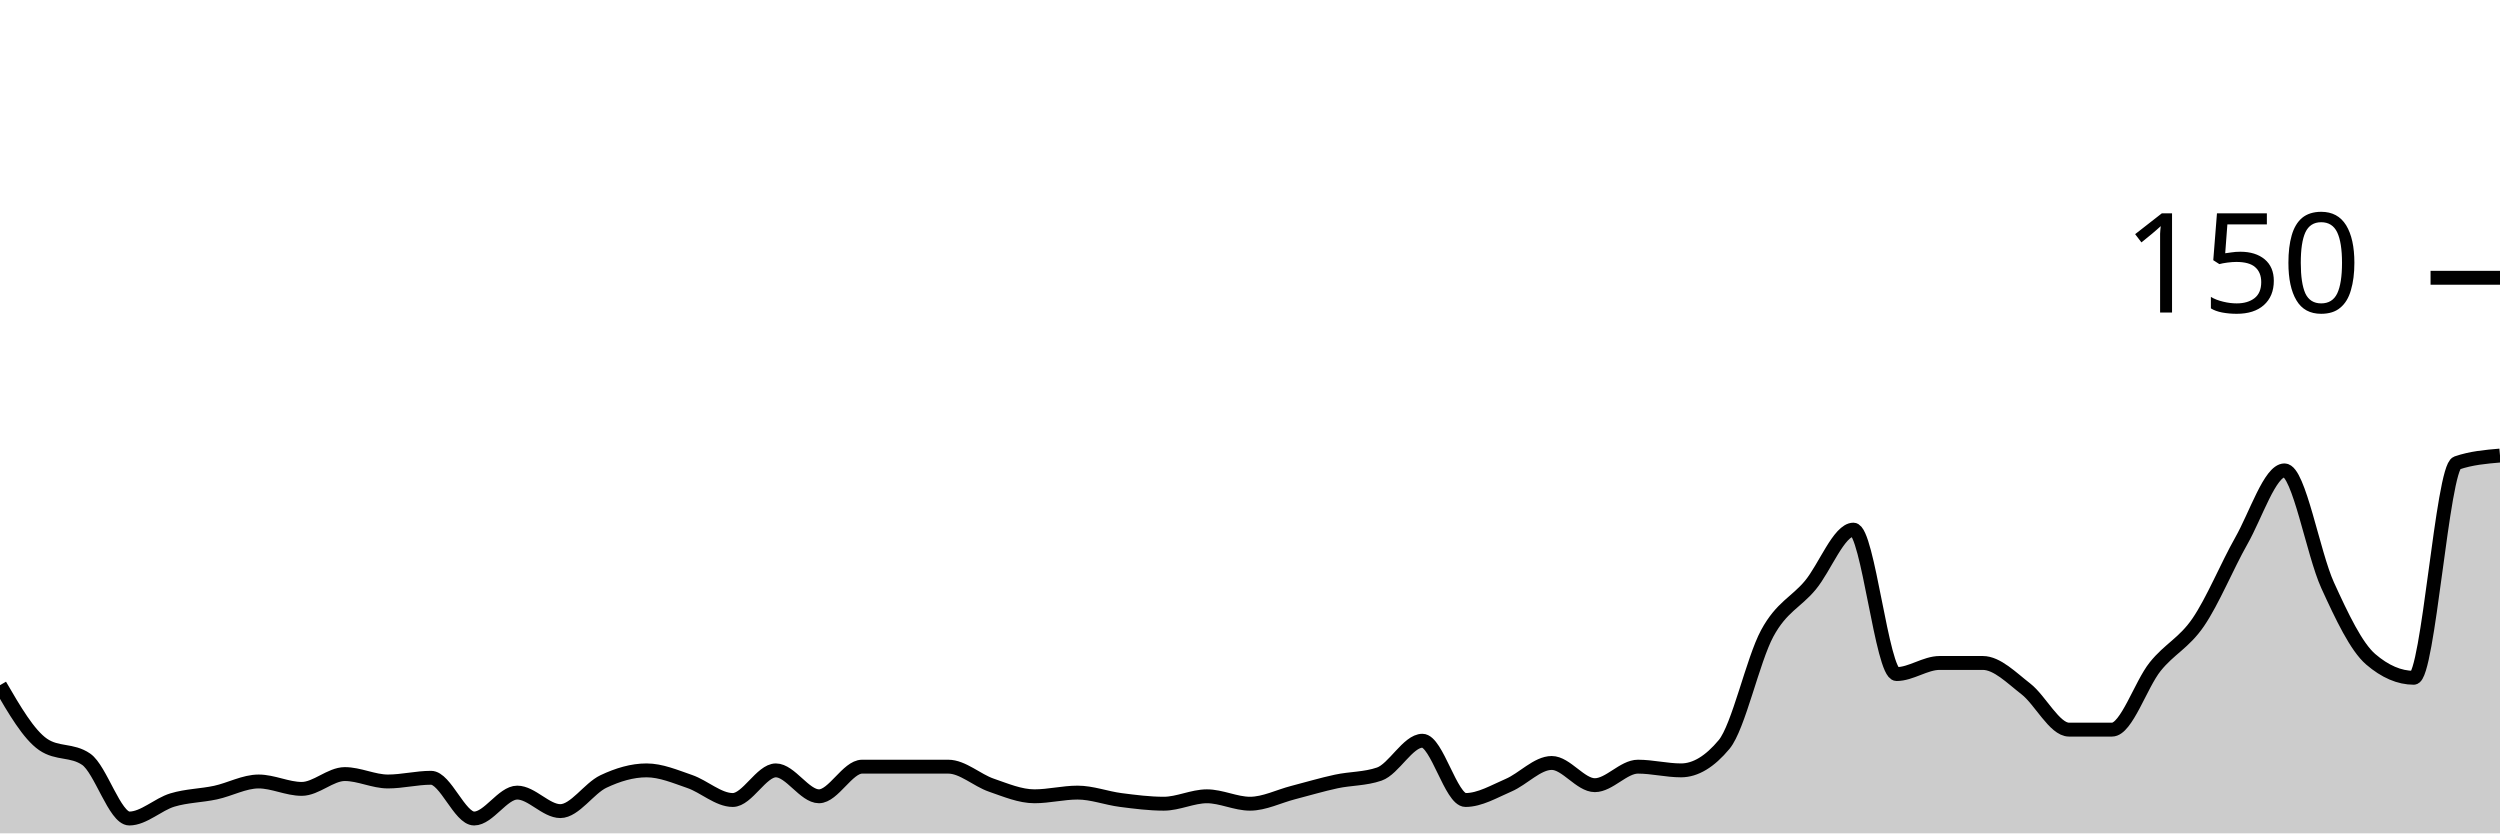
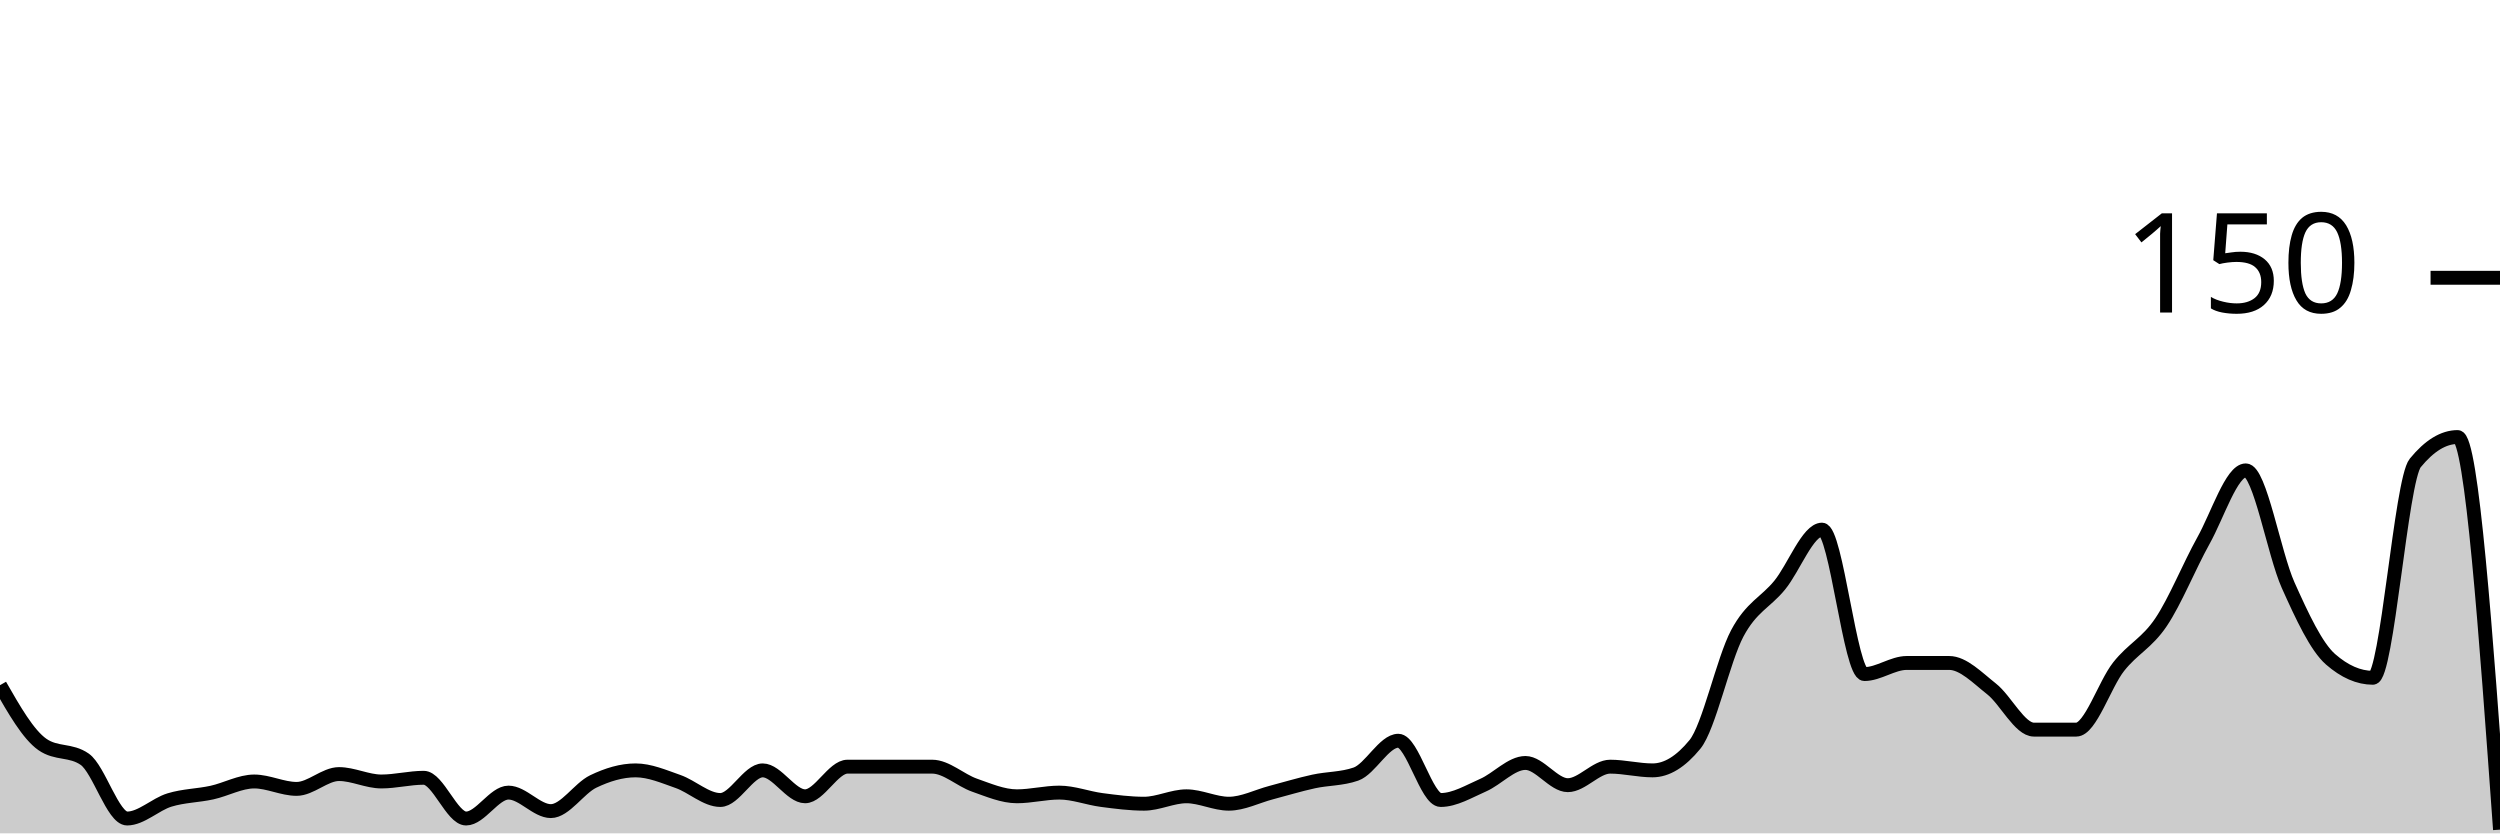
<svg xmlns="http://www.w3.org/2000/svg" viewBox="0 0 180 60">
  <g transform="translate(0,20)">
-     <path class="area" fill="rgba(0, 0, 0, 0.2)" d="M0,29.333C1.034,31.111,2.069,32.889,3.103,33.6C4.138,34.311,5.172,33.956,6.207,34.667C7.241,35.378,8.276,38.933,9.31,38.933C10.345,38.933,11.379,37.911,12.414,37.6C13.448,37.289,14.483,37.289,15.517,37.067C16.552,36.844,17.586,36.267,18.621,36.267C19.655,36.267,20.69,36.8,21.724,36.8C22.759,36.8,23.793,35.733,24.828,35.733C25.862,35.733,26.897,36.267,27.931,36.267C28.966,36.267,30,36,31.034,36C32.069,36,33.103,38.933,34.138,38.933C35.172,38.933,36.207,37.067,37.241,37.067C38.276,37.067,39.31,38.4,40.345,38.4C41.379,38.4,42.414,36.756,43.448,36.267C44.483,35.778,45.517,35.467,46.552,35.467C47.586,35.467,48.621,35.911,49.655,36.267C50.69,36.622,51.724,37.6,52.759,37.6C53.793,37.6,54.828,35.467,55.862,35.467C56.897,35.467,57.931,37.333,58.966,37.333C60,37.333,61.034,35.2,62.069,35.2C63.103,35.2,64.138,35.2,65.172,35.2C66.207,35.2,67.241,35.2,68.276,35.2C69.31,35.2,70.345,36.178,71.379,36.533C72.414,36.889,73.448,37.333,74.483,37.333C75.517,37.333,76.552,37.067,77.586,37.067C78.621,37.067,79.655,37.467,80.69,37.6C81.724,37.733,82.759,37.867,83.793,37.867C84.828,37.867,85.862,37.333,86.897,37.333C87.931,37.333,88.966,37.867,90,37.867C91.034,37.867,92.069,37.333,93.103,37.067C94.138,36.8,95.172,36.489,96.207,36.267C97.241,36.044,98.276,36.089,99.31,35.733C100.345,35.378,101.379,33.333,102.414,33.333C103.448,33.333,104.483,37.6,105.517,37.6C106.552,37.6,107.586,36.978,108.621,36.533C109.655,36.089,110.69,34.933,111.724,34.933C112.759,34.933,113.793,36.533,114.828,36.533C115.862,36.533,116.897,35.2,117.931,35.2C118.966,35.2,120,35.467,121.034,35.467C122.069,35.467,123.103,34.844,124.138,33.6C125.172,32.356,126.207,27.511,127.241,25.6C128.276,23.689,129.31,23.378,130.345,22.133C131.379,20.889,132.414,18.133,133.448,18.133C134.483,18.133,135.517,28.533,136.552,28.533C137.586,28.533,138.621,27.733,139.655,27.733C140.69,27.733,141.724,27.733,142.759,27.733C143.793,27.733,144.828,28.8,145.862,29.6C146.897,30.4,147.931,32.533,148.966,32.533C150,32.533,151.034,32.533,152.069,32.533C153.103,32.533,154.138,29.289,155.172,28C156.207,26.711,157.241,26.311,158.276,24.8C159.31,23.289,160.345,20.756,161.379,18.933C162.414,17.111,163.448,13.867,164.483,13.867C165.517,13.867,166.552,19.867,167.586,22.133C168.621,24.4,169.655,26.578,170.69,27.467C171.724,28.356,172.759,28.8,173.793,28.8C174.828,28.8,175.862,13.689,176.897,13.333C177.931,12.978,178.966,12.889,180,12.8L180,40C178.966,40,177.931,40,176.897,40C175.862,40,174.828,40,173.793,40C172.759,40,171.724,40,170.69,40C169.655,40,168.621,40,167.586,40C166.552,40,165.517,40,164.483,40C163.448,40,162.414,40,161.379,40C160.345,40,159.31,40,158.276,40C157.241,40,156.207,40,155.172,40C154.138,40,153.103,40,152.069,40C151.034,40,150,40,148.966,40C147.931,40,146.897,40,145.862,40C144.828,40,143.793,40,142.759,40C141.724,40,140.69,40,139.655,40C138.621,40,137.586,40,136.552,40C135.517,40,134.483,40,133.448,40C132.414,40,131.379,40,130.345,40C129.31,40,128.276,40,127.241,40C126.207,40,125.172,40,124.138,40C123.103,40,122.069,40,121.034,40C120,40,118.966,40,117.931,40C116.897,40,115.862,40,114.828,40C113.793,40,112.759,40,111.724,40C110.69,40,109.655,40,108.621,40C107.586,40,106.552,40,105.517,40C104.483,40,103.448,40,102.414,40C101.379,40,100.345,40,99.31,40C98.276,40,97.241,40,96.207,40C95.172,40,94.138,40,93.103,40C92.069,40,91.034,40,90,40C88.966,40,87.931,40,86.897,40C85.862,40,84.828,40,83.793,40C82.759,40,81.724,40,80.69,40C79.655,40,78.621,40,77.586,40C76.552,40,75.517,40,74.483,40C73.448,40,72.414,40,71.379,40C70.345,40,69.31,40,68.276,40C67.241,40,66.207,40,65.172,40C64.138,40,63.103,40,62.069,40C61.034,40,60,40,58.966,40C57.931,40,56.897,40,55.862,40C54.828,40,53.793,40,52.759,40C51.724,40,50.69,40,49.655,40C48.621,40,47.586,40,46.552,40C45.517,40,44.483,40,43.448,40C42.414,40,41.379,40,40.345,40C39.31,40,38.276,40,37.241,40C36.207,40,35.172,40,34.138,40C33.103,40,32.069,40,31.034,40C30,40,28.966,40,27.931,40C26.897,40,25.862,40,24.828,40C23.793,40,22.759,40,21.724,40C20.69,40,19.655,40,18.621,40C17.586,40,16.552,40,15.517,40C14.483,40,13.448,40,12.414,40C11.379,40,10.345,40,9.31,40C8.276,40,7.241,40,6.207,40C5.172,40,4.138,40,3.103,40C2.069,40,1.034,40,0,40Z" />
-     <path class="line" stroke="black" fill="none" d="M0,29.333C1.034,31.111,2.069,32.889,3.103,33.6C4.138,34.311,5.172,33.956,6.207,34.667C7.241,35.378,8.276,38.933,9.31,38.933C10.345,38.933,11.379,37.911,12.414,37.6C13.448,37.289,14.483,37.289,15.517,37.067C16.552,36.844,17.586,36.267,18.621,36.267C19.655,36.267,20.69,36.8,21.724,36.8C22.759,36.8,23.793,35.733,24.828,35.733C25.862,35.733,26.897,36.267,27.931,36.267C28.966,36.267,30,36,31.034,36C32.069,36,33.103,38.933,34.138,38.933C35.172,38.933,36.207,37.067,37.241,37.067C38.276,37.067,39.31,38.4,40.345,38.4C41.379,38.4,42.414,36.756,43.448,36.267C44.483,35.778,45.517,35.467,46.552,35.467C47.586,35.467,48.621,35.911,49.655,36.267C50.69,36.622,51.724,37.6,52.759,37.6C53.793,37.6,54.828,35.467,55.862,35.467C56.897,35.467,57.931,37.333,58.966,37.333C60,37.333,61.034,35.2,62.069,35.2C63.103,35.2,64.138,35.2,65.172,35.2C66.207,35.2,67.241,35.2,68.276,35.2C69.31,35.2,70.345,36.178,71.379,36.533C72.414,36.889,73.448,37.333,74.483,37.333C75.517,37.333,76.552,37.067,77.586,37.067C78.621,37.067,79.655,37.467,80.69,37.6C81.724,37.733,82.759,37.867,83.793,37.867C84.828,37.867,85.862,37.333,86.897,37.333C87.931,37.333,88.966,37.867,90,37.867C91.034,37.867,92.069,37.333,93.103,37.067C94.138,36.8,95.172,36.489,96.207,36.267C97.241,36.044,98.276,36.089,99.31,35.733C100.345,35.378,101.379,33.333,102.414,33.333C103.448,33.333,104.483,37.6,105.517,37.6C106.552,37.6,107.586,36.978,108.621,36.533C109.655,36.089,110.69,34.933,111.724,34.933C112.759,34.933,113.793,36.533,114.828,36.533C115.862,36.533,116.897,35.2,117.931,35.2C118.966,35.2,120,35.467,121.034,35.467C122.069,35.467,123.103,34.844,124.138,33.6C125.172,32.356,126.207,27.511,127.241,25.6C128.276,23.689,129.31,23.378,130.345,22.133C131.379,20.889,132.414,18.133,133.448,18.133C134.483,18.133,135.517,28.533,136.552,28.533C137.586,28.533,138.621,27.733,139.655,27.733C140.69,27.733,141.724,27.733,142.759,27.733C143.793,27.733,144.828,28.8,145.862,29.6C146.897,30.4,147.931,32.533,148.966,32.533C150,32.533,151.034,32.533,152.069,32.533C153.103,32.533,154.138,29.289,155.172,28C156.207,26.711,157.241,26.311,158.276,24.8C159.31,23.289,160.345,20.756,161.379,18.933C162.414,17.111,163.448,13.867,164.483,13.867C165.517,13.867,166.552,19.867,167.586,22.133C168.621,24.4,169.655,26.578,170.69,27.467C171.724,28.356,172.759,28.8,173.793,28.8C174.828,28.8,175.862,13.689,176.897,13.333C177.931,12.978,178.966,12.889,180,12.8" />
+     <path class="area" fill="rgba(0, 0, 0, 0.2)" d="M0,29.333C1.017,31.111,2.034,32.889,3.051,33.6C4.068,34.311,5.085,33.956,6.102,34.667C7.119,35.378,8.136,38.933,9.153,38.933C10.169,38.933,11.186,37.911,12.203,37.6C13.22,37.289,14.237,37.289,15.254,37.067C16.271,36.844,17.288,36.267,18.305,36.267C19.322,36.267,20.339,36.8,21.356,36.8C22.373,36.8,23.39,35.733,24.407,35.733C25.424,35.733,26.441,36.267,27.458,36.267C28.475,36.267,29.492,36,30.508,36C31.525,36,32.542,38.933,33.559,38.933C34.576,38.933,35.593,37.067,36.61,37.067C37.627,37.067,38.644,38.4,39.661,38.4C40.678,38.4,41.695,36.756,42.712,36.267C43.729,35.778,44.746,35.467,45.763,35.467C46.78,35.467,47.797,35.911,48.814,36.267C49.831,36.622,50.847,37.6,51.864,37.6C52.881,37.6,53.898,35.467,54.915,35.467C55.932,35.467,56.949,37.333,57.966,37.333C58.983,37.333,60,35.2,61.017,35.2C62.034,35.2,63.051,35.2,64.068,35.2C65.085,35.2,66.102,35.2,67.119,35.2C68.136,35.2,69.153,36.178,70.169,36.533C71.186,36.889,72.203,37.333,73.22,37.333C74.237,37.333,75.254,37.067,76.271,37.067C77.288,37.067,78.305,37.467,79.322,37.6C80.339,37.733,81.356,37.867,82.373,37.867C83.39,37.867,84.407,37.333,85.424,37.333C86.441,37.333,87.458,37.867,88.475,37.867C89.492,37.867,90.508,37.333,91.525,37.067C92.542,36.8,93.559,36.489,94.576,36.267C95.593,36.044,96.61,36.089,97.627,35.733C98.644,35.378,99.661,33.333,100.678,33.333C101.695,33.333,102.712,37.6,103.729,37.6C104.746,37.6,105.763,36.978,106.78,36.533C107.797,36.089,108.814,34.933,109.831,34.933C110.847,34.933,111.864,36.533,112.881,36.533C113.898,36.533,114.915,35.2,115.932,35.2C116.949,35.2,117.966,35.467,118.983,35.467C120,35.467,121.017,34.844,122.034,33.6C123.051,32.356,124.068,27.511,125.085,25.6C126.102,23.689,127.119,23.378,128.136,22.133C129.153,20.889,130.169,18.133,131.186,18.133C132.203,18.133,133.22,28.533,134.237,28.533C135.254,28.533,136.271,27.733,137.288,27.733C138.305,27.733,139.322,27.733,140.339,27.733C141.356,27.733,142.373,28.8,143.39,29.6C144.407,30.4,145.424,32.533,146.441,32.533C147.458,32.533,148.475,32.533,149.492,32.533C150.508,32.533,151.525,29.289,152.542,28C153.559,26.711,154.576,26.311,155.593,24.8C156.61,23.289,157.627,20.756,158.644,18.933C159.661,17.111,160.678,13.867,161.695,13.867C162.712,13.867,163.729,19.867,164.746,22.133C165.763,24.4,166.78,26.578,167.797,27.467C168.814,28.356,169.831,28.8,170.847,28.8C171.864,28.8,172.881,14.578,173.898,13.333C174.915,12.089,175.932,11.467,176.949,11.467C177.966,11.467,178.983,25.6,180,39.733L180,40C178.983,40,177.966,40,176.949,40C175.932,40,174.915,40,173.898,40C172.881,40,171.864,40,170.847,40C169.831,40,168.814,40,167.797,40C166.78,40,165.763,40,164.746,40C163.729,40,162.712,40,161.695,40C160.678,40,159.661,40,158.644,40C157.627,40,156.61,40,155.593,40C154.576,40,153.559,40,152.542,40C151.525,40,150.508,40,149.492,40C148.475,40,147.458,40,146.441,40C145.424,40,144.407,40,143.39,40C142.373,40,141.356,40,140.339,40C139.322,40,138.305,40,137.288,40C136.271,40,135.254,40,134.237,40C133.22,40,132.203,40,131.186,40C130.169,40,129.153,40,128.136,40C127.119,40,126.102,40,125.085,40C124.068,40,123.051,40,122.034,40C121.017,40,120,40,118.983,40C117.966,40,116.949,40,115.932,40C114.915,40,113.898,40,112.881,40C111.864,40,110.847,40,109.831,40C108.814,40,107.797,40,106.78,40C105.763,40,104.746,40,103.729,40C102.712,40,101.695,40,100.678,40C99.661,40,98.644,40,97.627,40C96.61,40,95.593,40,94.576,40C93.559,40,92.542,40,91.525,40C90.508,40,89.492,40,88.475,40C87.458,40,86.441,40,85.424,40C84.407,40,83.39,40,82.373,40C81.356,40,80.339,40,79.322,40C78.305,40,77.288,40,76.271,40C75.254,40,74.237,40,73.22,40C72.203,40,71.186,40,70.169,40C69.153,40,68.136,40,67.119,40C66.102,40,65.085,40,64.068,40C63.051,40,62.034,40,61.017,40C60,40,58.983,40,57.966,40C56.949,40,55.932,40,54.915,40C53.898,40,52.881,40,51.864,40C50.847,40,49.831,40,48.814,40C47.797,40,46.78,40,45.763,40C44.746,40,43.729,40,42.712,40C41.695,40,40.678,40,39.661,40C38.644,40,37.627,40,36.61,40C35.593,40,34.576,40,33.559,40C32.542,40,31.525,40,30.508,40C29.492,40,28.475,40,27.458,40C26.441,40,25.424,40,24.407,40C23.39,40,22.373,40,21.356,40C20.339,40,19.322,40,18.305,40C17.288,40,16.271,40,15.254,40C14.237,40,13.22,40,12.203,40C11.186,40,10.169,40,9.153,40C8.136,40,7.119,40,6.102,40C5.085,40,4.068,40,3.051,40C2.034,40,1.017,40,0,40Z" />
+     <path class="line" stroke="black" fill="none" d="M0,29.333C1.017,31.111,2.034,32.889,3.051,33.6C4.068,34.311,5.085,33.956,6.102,34.667C7.119,35.378,8.136,38.933,9.153,38.933C10.169,38.933,11.186,37.911,12.203,37.6C13.22,37.289,14.237,37.289,15.254,37.067C16.271,36.844,17.288,36.267,18.305,36.267C19.322,36.267,20.339,36.8,21.356,36.8C22.373,36.8,23.39,35.733,24.407,35.733C25.424,35.733,26.441,36.267,27.458,36.267C28.475,36.267,29.492,36,30.508,36C31.525,36,32.542,38.933,33.559,38.933C34.576,38.933,35.593,37.067,36.61,37.067C37.627,37.067,38.644,38.4,39.661,38.4C40.678,38.4,41.695,36.756,42.712,36.267C43.729,35.778,44.746,35.467,45.763,35.467C46.78,35.467,47.797,35.911,48.814,36.267C49.831,36.622,50.847,37.6,51.864,37.6C52.881,37.6,53.898,35.467,54.915,35.467C55.932,35.467,56.949,37.333,57.966,37.333C58.983,37.333,60,35.2,61.017,35.2C62.034,35.2,63.051,35.2,64.068,35.2C65.085,35.2,66.102,35.2,67.119,35.2C68.136,35.2,69.153,36.178,70.169,36.533C71.186,36.889,72.203,37.333,73.22,37.333C74.237,37.333,75.254,37.067,76.271,37.067C77.288,37.067,78.305,37.467,79.322,37.6C80.339,37.733,81.356,37.867,82.373,37.867C83.39,37.867,84.407,37.333,85.424,37.333C86.441,37.333,87.458,37.867,88.475,37.867C89.492,37.867,90.508,37.333,91.525,37.067C92.542,36.8,93.559,36.489,94.576,36.267C95.593,36.044,96.61,36.089,97.627,35.733C98.644,35.378,99.661,33.333,100.678,33.333C101.695,33.333,102.712,37.6,103.729,37.6C104.746,37.6,105.763,36.978,106.78,36.533C107.797,36.089,108.814,34.933,109.831,34.933C110.847,34.933,111.864,36.533,112.881,36.533C113.898,36.533,114.915,35.2,115.932,35.2C116.949,35.2,117.966,35.467,118.983,35.467C120,35.467,121.017,34.844,122.034,33.6C123.051,32.356,124.068,27.511,125.085,25.6C126.102,23.689,127.119,23.378,128.136,22.133C129.153,20.889,130.169,18.133,131.186,18.133C132.203,18.133,133.22,28.533,134.237,28.533C135.254,28.533,136.271,27.733,137.288,27.733C138.305,27.733,139.322,27.733,140.339,27.733C141.356,27.733,142.373,28.8,143.39,29.6C144.407,30.4,145.424,32.533,146.441,32.533C147.458,32.533,148.475,32.533,149.492,32.533C150.508,32.533,151.525,29.289,152.542,28C153.559,26.711,154.576,26.311,155.593,24.8C156.61,23.289,157.627,20.756,158.644,18.933C159.661,17.111,160.678,13.867,161.695,13.867C162.712,13.867,163.729,19.867,164.746,22.133C165.763,24.4,166.78,26.578,167.797,27.467C168.814,28.356,169.831,28.8,170.847,28.8C171.864,28.8,172.881,14.578,173.898,13.333C174.915,12.089,175.932,11.467,176.949,11.467C177.966,11.467,178.983,25.6,180,39.733" />
    <path class="axis-ceiling" stroke-width="1" stroke="black" fill="none" d="M175,0L180,0" />
    <text class="axis-ceiling-label" font-family="sans-serif" text-anchor="end" font-size="10px" x="170" y="2.5">150</text>
  </g>
</svg>
